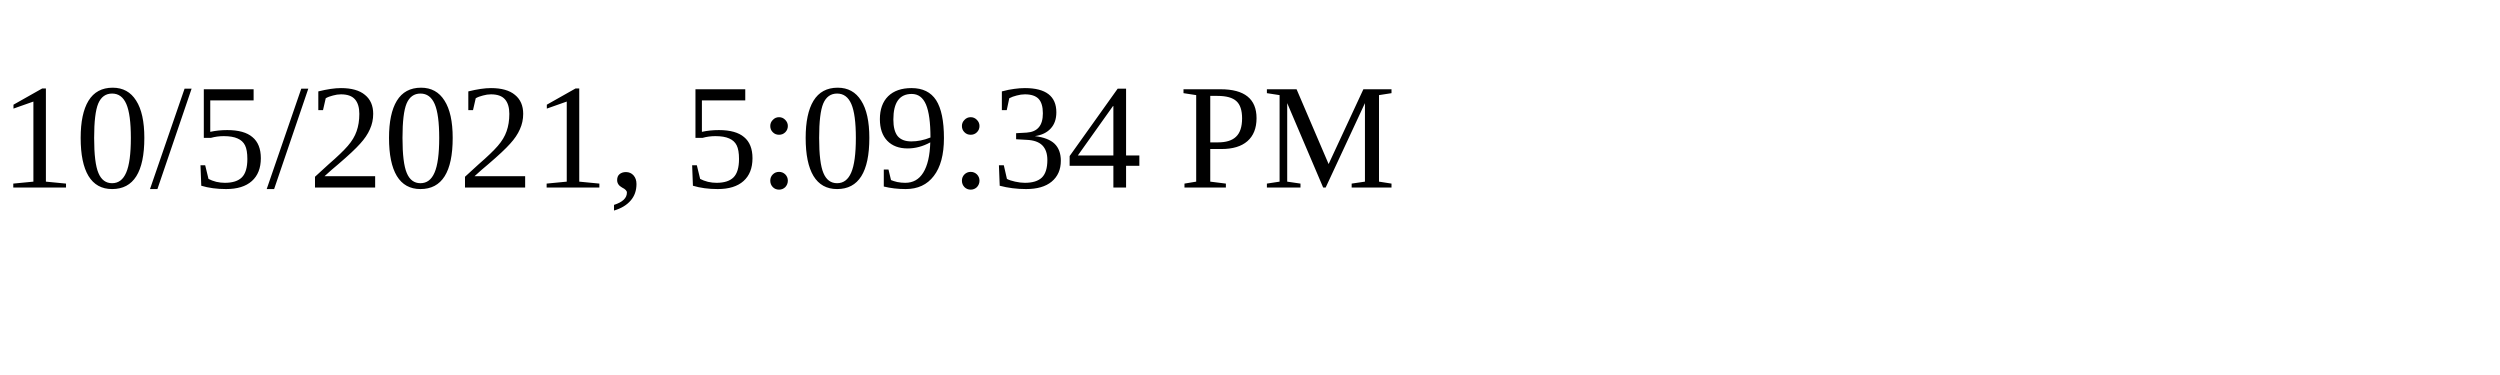
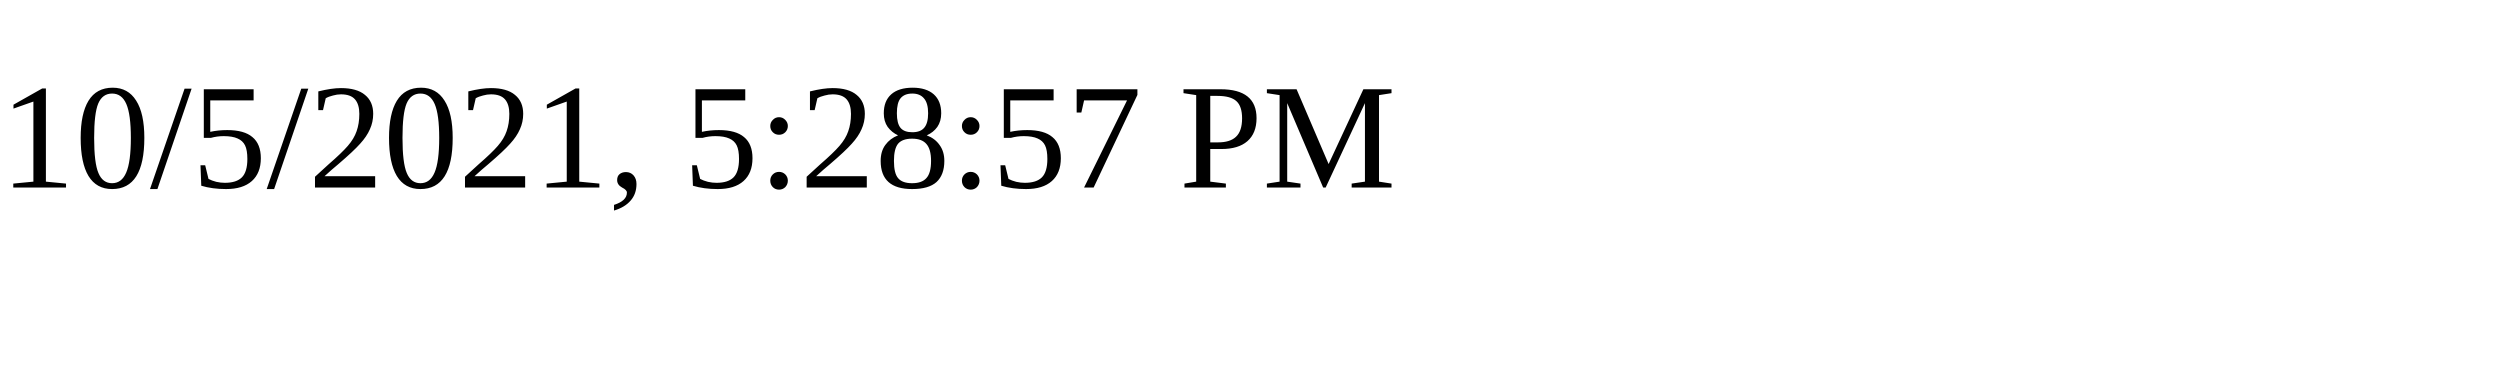
<svg xmlns="http://www.w3.org/2000/svg" height="30" width="200">
-   <text x="0" y="15">10/5/2021, 5:09:34 PM</text>
+   <text x="0" y="15">10/5/2021, 5:28:57 PM</text>
</svg>
